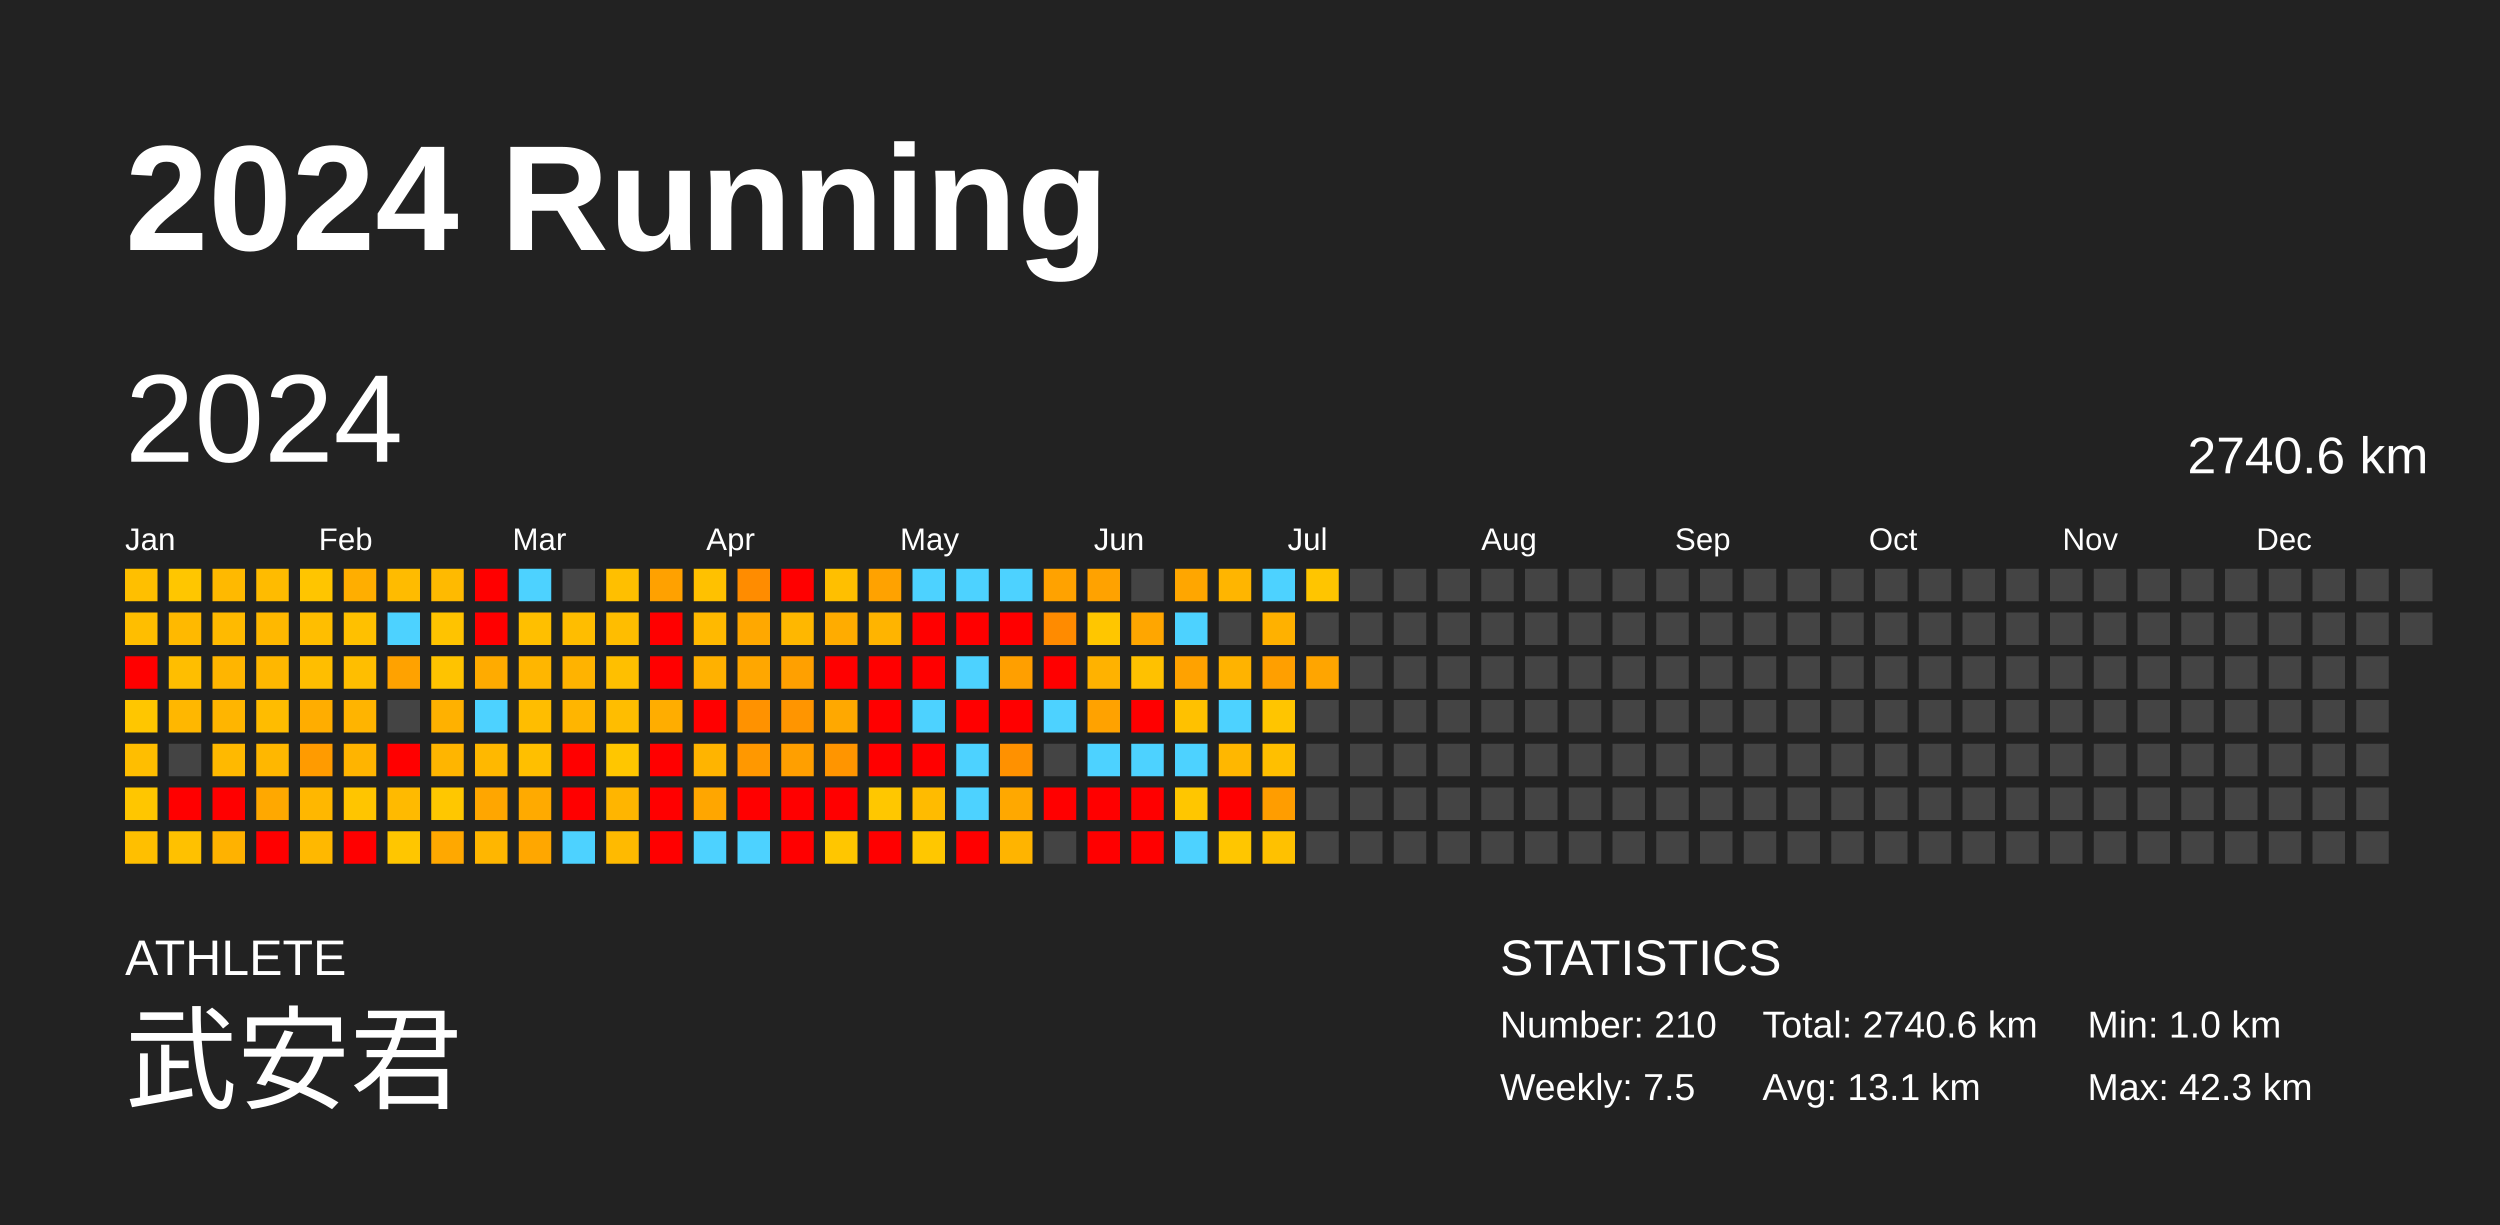
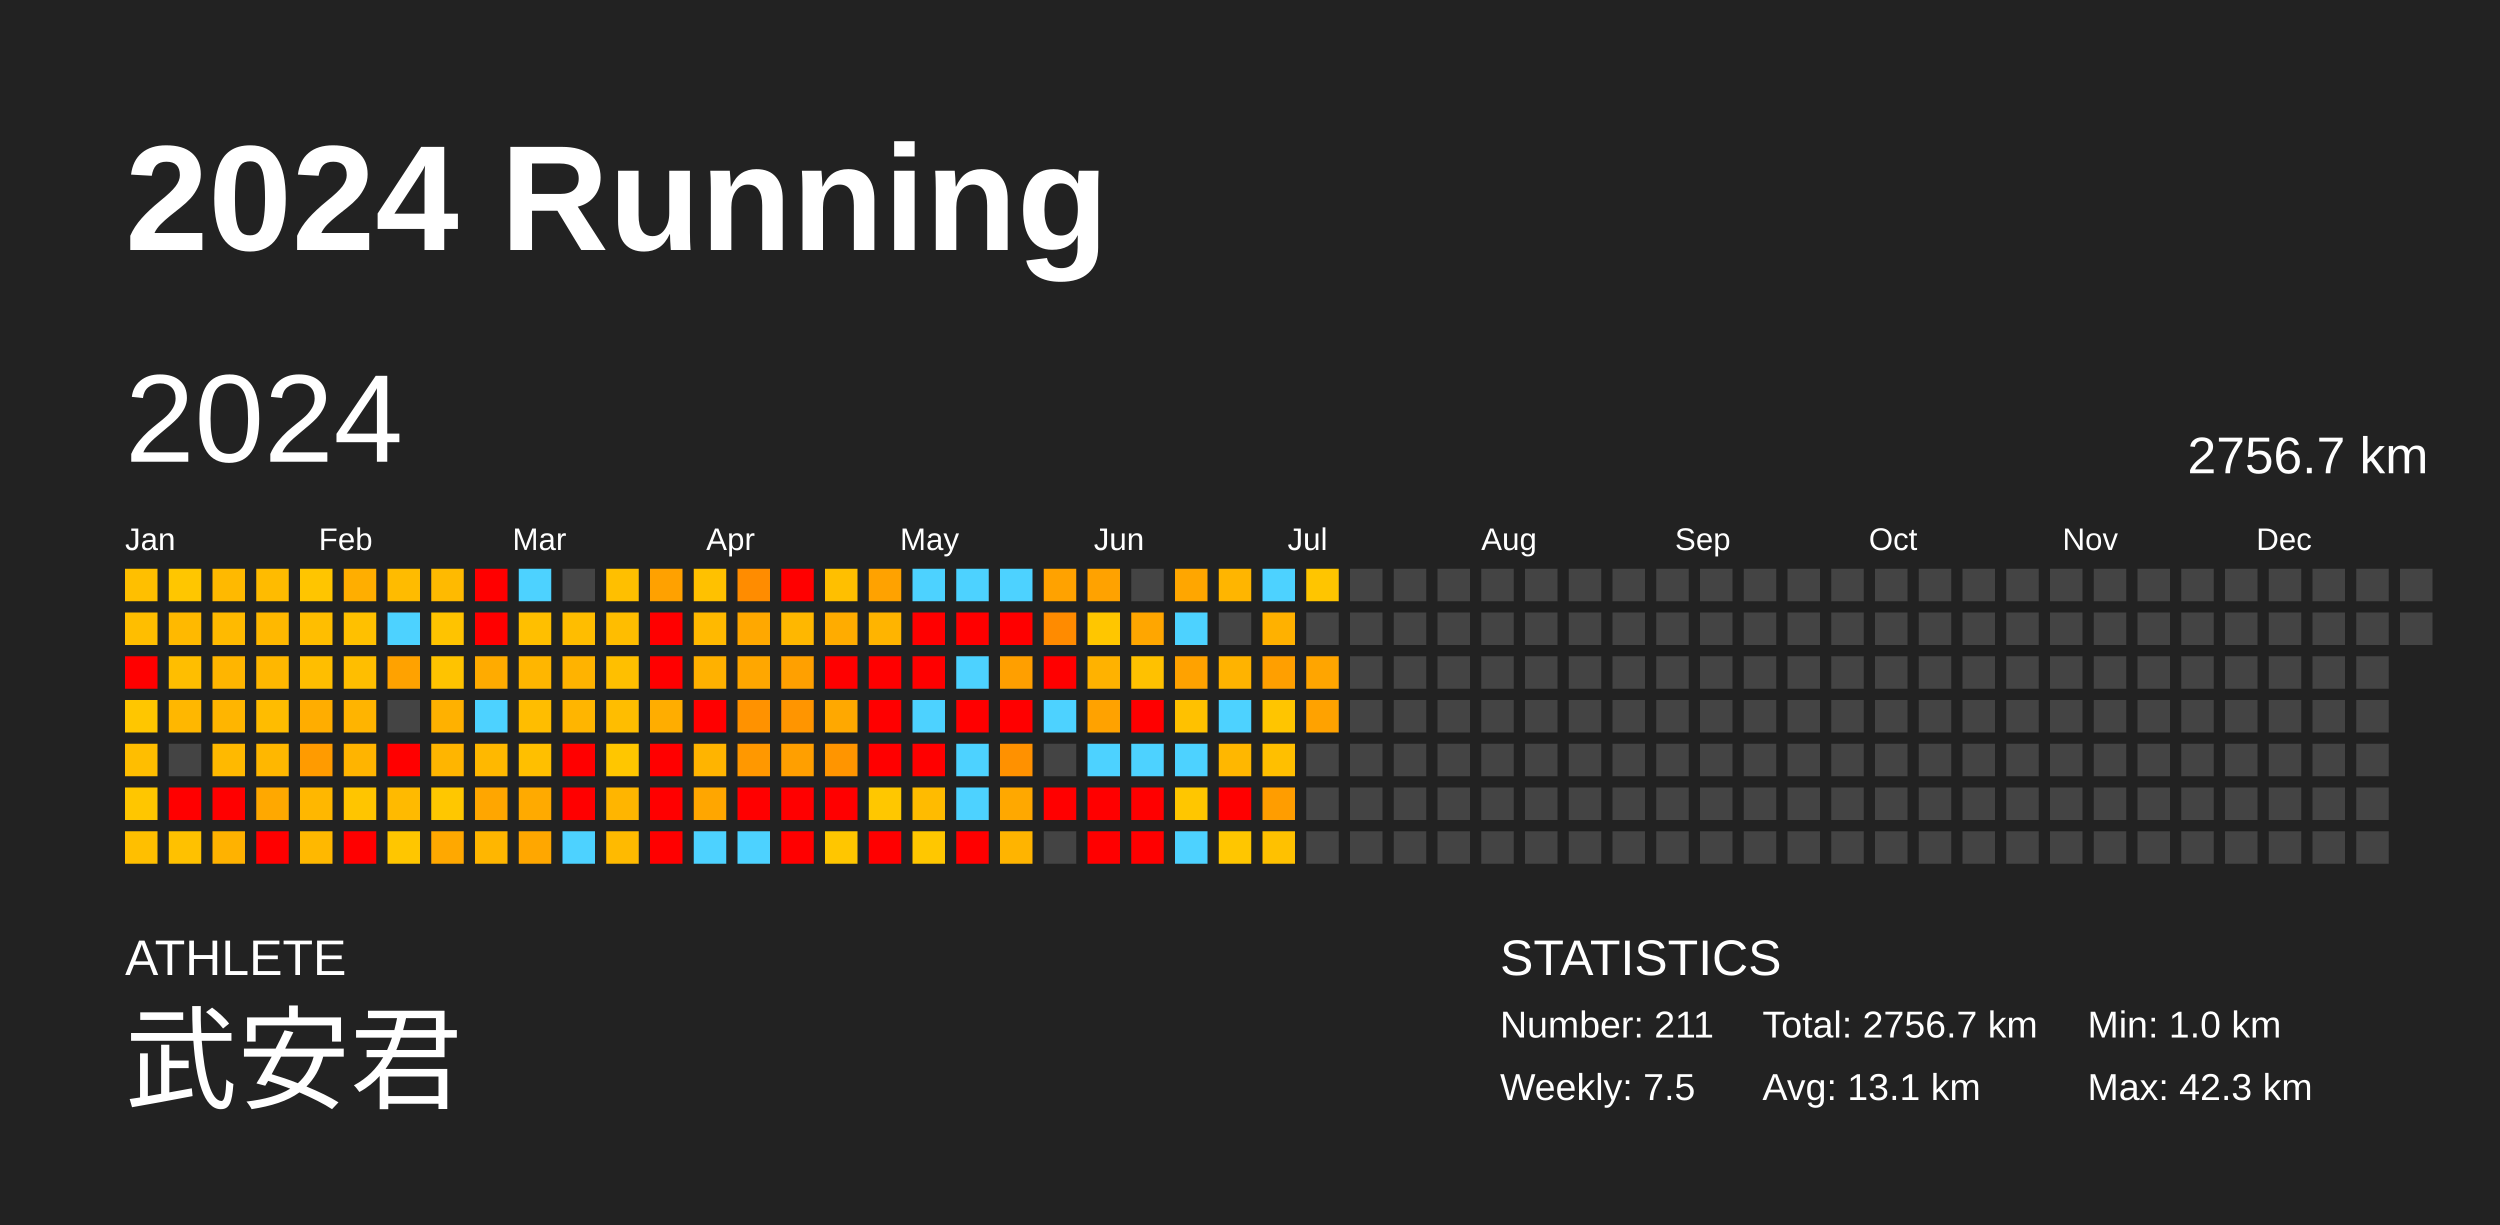
<svg xmlns="http://www.w3.org/2000/svg" baseProfile="full" height="98mm" version="1.1" viewBox="0,0,200,98" width="200mm">
  <defs />
  <rect fill="#222222" height="98" width="200" x="0" y="0" />
  <text fill="#FFFFFF" style="font-size:12px; font-family:Arial; font-weight:bold;" x="10" y="20">2024 Running</text>
  <text fill="#FFFFFF" style="font-size:4px; font-family:Arial" x="10" y="78">ATHLETE</text>
  <text fill="#FFFFFF" style="font-size:9px; font-family:Arial" x="10" y="88">武安君</text>
  <text fill="#FFFFFF" style="font-size:4px; font-family:Arial" x="120" y="78">STATISTICS</text>
-   <text fill="#FFFFFF" style="font-size:3px; font-family:Arial" x="120" y="83">Number: 210</text>
+   <text fill="#FFFFFF" style="font-size:3px; font-family:Arial" x="120" y="83">Number: 211</text>
  <text fill="#FFFFFF" style="font-size:3px; font-family:Arial" x="120" y="88">Weekly: 7.5</text>
-   <text fill="#FFFFFF" style="font-size:3px; font-family:Arial" x="141" y="83">Total: 2740.6 km</text>
+   <text fill="#FFFFFF" style="font-size:3px; font-family:Arial" x="141" y="83">Total: 2756.7 km</text>
  <text fill="#FFFFFF" style="font-size:3px; font-family:Arial" x="141" y="88">Avg: 13.1 km</text>
  <text fill="#FFFFFF" style="font-size:3px; font-family:Arial" x="167" y="83">Min: 1.0 km</text>
  <text fill="#FFFFFF" style="font-size:3px; font-family:Arial" x="167" y="88">Max: 42.3 km</text>
  <text dominant-baseline="hanging" fill="#FFFFFF" style="font-size:10.0px; font-family:Arial;" x="10" y="30">2024</text>
-   <text dominant-baseline="hanging" fill="#FFFFFF" style="font-size:4.125px; font-family:Arial;" x="175" y="35">2740.6 km</text>
+   <text dominant-baseline="hanging" fill="#FFFFFF" style="font-size:4.125px; font-family:Arial;" x="175" y="35">2756.7 km</text>
  <text fill="#FFFFFF" style="font-size:2.5px; font-family:Arial" x="10.0" y="44">Jan</text>
  <text fill="#FFFFFF" style="font-size:2.5px; font-family:Arial" x="25.5" y="44">Feb</text>
  <text fill="#FFFFFF" style="font-size:2.5px; font-family:Arial" x="41.0" y="44">Mar</text>
  <text fill="#FFFFFF" style="font-size:2.5px; font-family:Arial" x="56.5" y="44">Apr</text>
  <text fill="#FFFFFF" style="font-size:2.5px; font-family:Arial" x="72.0" y="44">May</text>
  <text fill="#FFFFFF" style="font-size:2.5px; font-family:Arial" x="87.5" y="44">Jun</text>
  <text fill="#FFFFFF" style="font-size:2.5px; font-family:Arial" x="103.0" y="44">Jul</text>
  <text fill="#FFFFFF" style="font-size:2.5px; font-family:Arial" x="118.5" y="44">Aug</text>
  <text fill="#FFFFFF" style="font-size:2.5px; font-family:Arial" x="134.0" y="44">Sep</text>
  <text fill="#FFFFFF" style="font-size:2.5px; font-family:Arial" x="149.5" y="44">Oct</text>
  <text fill="#FFFFFF" style="font-size:2.5px; font-family:Arial" x="165.0" y="44">Nov</text>
  <text fill="#FFFFFF" style="font-size:2.5px; font-family:Arial" x="180.5" y="44">Dec</text>
  <rect fill="#ffbf00" height="2.6" width="2.6" x="10.0" y="45.5" />
  <rect fill="#ffbe00" height="2.6" width="2.6" x="10.0" y="49.0" />
  <rect fill="red" height="2.6" width="2.6" x="10.0" y="52.5" />
  <rect fill="#ffc600" height="2.6" width="2.6" x="10.0" y="56.0" />
  <rect fill="#ffbe00" height="2.6" width="2.6" x="10.0" y="59.5" />
  <rect fill="#ffc600" height="2.6" width="2.6" x="10.0" y="63.0" />
  <rect fill="#ffbf00" height="2.6" width="2.6" x="10.0" y="66.5" />
  <rect fill="#ffc600" height="2.6" width="2.6" x="13.5" y="45.5" />
  <rect fill="#ffb900" height="2.6" width="2.6" x="13.5" y="49.0" />
  <rect fill="#ffbe00" height="2.6" width="2.6" x="13.5" y="52.5" />
  <rect fill="#ffb700" height="2.6" width="2.6" x="13.5" y="56.0" />
  <rect fill="#444444" height="2.6" width="2.6" x="13.5" y="59.5" />
  <rect fill="red" height="2.6" width="2.6" x="13.5" y="63.0" />
  <rect fill="#ffc100" height="2.6" width="2.6" x="13.5" y="66.5" />
  <rect fill="#ffb900" height="2.6" width="2.6" x="17.0" y="45.5" />
  <rect fill="#ffba00" height="2.6" width="2.6" x="17.0" y="49.0" />
  <rect fill="#ffb500" height="2.6" width="2.6" x="17.0" y="52.5" />
  <rect fill="#ffb500" height="2.6" width="2.6" x="17.0" y="56.0" />
  <rect fill="#ffb900" height="2.6" width="2.6" x="17.0" y="59.5" />
  <rect fill="red" height="2.6" width="2.6" x="17.0" y="63.0" />
  <rect fill="#ffb200" height="2.6" width="2.6" x="17.0" y="66.5" />
  <rect fill="#ffbb00" height="2.6" width="2.6" x="20.5" y="45.5" />
  <rect fill="#ffb800" height="2.6" width="2.6" x="20.5" y="49.0" />
  <rect fill="#ffb700" height="2.6" width="2.6" x="20.5" y="52.5" />
  <rect fill="#ffbc00" height="2.6" width="2.6" x="20.5" y="56.0" />
  <rect fill="#ffb700" height="2.6" width="2.6" x="20.5" y="59.5" />
  <rect fill="#ffa800" height="2.6" width="2.6" x="20.5" y="63.0" />
  <rect fill="red" height="2.6" width="2.6" x="20.5" y="66.5" />
  <rect fill="#ffc500" height="2.6" width="2.6" x="24.0" y="45.5" />
  <rect fill="#ffbe00" height="2.6" width="2.6" x="24.0" y="49.0" />
  <rect fill="#ffbe00" height="2.6" width="2.6" x="24.0" y="52.5" />
  <rect fill="#ffad00" height="2.6" width="2.6" x="24.0" y="56.0" />
  <rect fill="#ff9b00" height="2.6" width="2.6" x="24.0" y="59.5" />
  <rect fill="#ffb700" height="2.6" width="2.6" x="24.0" y="63.0" />
  <rect fill="#ffb800" height="2.6" width="2.6" x="24.0" y="66.5" />
  <rect fill="#ffae00" height="2.6" width="2.6" x="27.5" y="45.5" />
  <rect fill="#ffc000" height="2.6" width="2.6" x="27.5" y="49.0" />
  <rect fill="#ffbe00" height="2.6" width="2.6" x="27.5" y="52.5" />
  <rect fill="#ffb400" height="2.6" width="2.6" x="27.5" y="56.0" />
  <rect fill="#ffb400" height="2.6" width="2.6" x="27.5" y="59.5" />
  <rect fill="#ffc500" height="2.6" width="2.6" x="27.5" y="63.0" />
  <rect fill="red" height="2.6" width="2.6" x="27.5" y="66.5" />
  <rect fill="#ffbb00" height="2.6" width="2.6" x="31.0" y="45.5" />
  <rect fill="#4dd2ff" height="2.6" width="2.6" x="31.0" y="49.0" />
  <rect fill="#ffa200" height="2.6" width="2.6" x="31.0" y="52.5" />
  <rect fill="#444444" height="2.6" width="2.6" x="31.0" y="56.0" />
  <rect fill="red" height="2.6" width="2.6" x="31.0" y="59.5" />
  <rect fill="#ffba00" height="2.6" width="2.6" x="31.0" y="63.0" />
  <rect fill="#ffc600" height="2.6" width="2.6" x="31.0" y="66.5" />
  <rect fill="#ffba00" height="2.6" width="2.6" x="34.5" y="45.5" />
  <rect fill="#ffc300" height="2.6" width="2.6" x="34.5" y="49.0" />
  <rect fill="#ffc300" height="2.6" width="2.6" x="34.5" y="52.5" />
  <rect fill="#ffb100" height="2.6" width="2.6" x="34.5" y="56.0" />
  <rect fill="#ffb500" height="2.6" width="2.6" x="34.5" y="59.5" />
  <rect fill="#ffc700" height="2.6" width="2.6" x="34.5" y="63.0" />
  <rect fill="#ffa800" height="2.6" width="2.6" x="34.5" y="66.5" />
  <rect fill="red" height="2.6" width="2.6" x="38.0" y="45.5" />
  <rect fill="red" height="2.6" width="2.6" x="38.0" y="49.0" />
  <rect fill="#ffab00" height="2.6" width="2.6" x="38.0" y="52.5" />
  <rect fill="#4dd2ff" height="2.6" width="2.6" x="38.0" y="56.0" />
  <rect fill="#ffb800" height="2.6" width="2.6" x="38.0" y="59.5" />
  <rect fill="#ffa600" height="2.6" width="2.6" x="38.0" y="63.0" />
  <rect fill="#ffb600" height="2.6" width="2.6" x="38.0" y="66.5" />
  <rect fill="#4dd2ff" height="2.6" width="2.6" x="41.5" y="45.5" />
  <rect fill="#ffbf00" height="2.6" width="2.6" x="41.5" y="49.0" />
  <rect fill="#ffb600" height="2.6" width="2.6" x="41.5" y="52.5" />
  <rect fill="#ffbd00" height="2.6" width="2.6" x="41.5" y="56.0" />
  <rect fill="#ffbf00" height="2.6" width="2.6" x="41.5" y="59.5" />
  <rect fill="#ffaa00" height="2.6" width="2.6" x="41.5" y="63.0" />
  <rect fill="#ffa700" height="2.6" width="2.6" x="41.5" y="66.5" />
  <rect fill="#444444" height="2.6" width="2.6" x="45.0" y="45.5" />
  <rect fill="#ffbd00" height="2.6" width="2.6" x="45.0" y="49.0" />
  <rect fill="#ffb300" height="2.6" width="2.6" x="45.0" y="52.5" />
  <rect fill="#ffb500" height="2.6" width="2.6" x="45.0" y="56.0" />
  <rect fill="red" height="2.6" width="2.6" x="45.0" y="59.5" />
  <rect fill="red" height="2.6" width="2.6" x="45.0" y="63.0" />
  <rect fill="#4dd2ff" height="2.6" width="2.6" x="45.0" y="66.5" />
  <rect fill="#ffbf00" height="2.6" width="2.6" x="48.5" y="45.5" />
  <rect fill="#ffbd00" height="2.6" width="2.6" x="48.5" y="49.0" />
  <rect fill="#ffbf00" height="2.6" width="2.6" x="48.5" y="52.5" />
  <rect fill="#ffbd00" height="2.6" width="2.6" x="48.5" y="56.0" />
  <rect fill="#ffc600" height="2.6" width="2.6" x="48.5" y="59.5" />
  <rect fill="#ffb500" height="2.6" width="2.6" x="48.5" y="63.0" />
  <rect fill="#ffba00" height="2.6" width="2.6" x="48.5" y="66.5" />
  <rect fill="#ffa100" height="2.6" width="2.6" x="52.0" y="45.5" />
  <rect fill="red" height="2.6" width="2.6" x="52.0" y="49.0" />
  <rect fill="red" height="2.6" width="2.6" x="52.0" y="52.5" />
  <rect fill="#ffad00" height="2.6" width="2.6" x="52.0" y="56.0" />
  <rect fill="red" height="2.6" width="2.6" x="52.0" y="59.5" />
  <rect fill="red" height="2.6" width="2.6" x="52.0" y="63.0" />
  <rect fill="red" height="2.6" width="2.6" x="52.0" y="66.5" />
  <rect fill="#ffc100" height="2.6" width="2.6" x="55.5" y="45.5" />
  <rect fill="#ffb900" height="2.6" width="2.6" x="55.5" y="49.0" />
  <rect fill="#ffb100" height="2.6" width="2.6" x="55.5" y="52.5" />
  <rect fill="red" height="2.6" width="2.6" x="55.5" y="56.0" />
  <rect fill="#ffb400" height="2.6" width="2.6" x="55.5" y="59.5" />
  <rect fill="#ffa600" height="2.6" width="2.6" x="55.5" y="63.0" />
  <rect fill="#4dd2ff" height="2.6" width="2.6" x="55.5" y="66.5" />
  <rect fill="#ff8c00" height="2.6" width="2.6" x="59.0" y="45.5" />
  <rect fill="#ffa800" height="2.6" width="2.6" x="59.0" y="49.0" />
  <rect fill="#ffa700" height="2.6" width="2.6" x="59.0" y="52.5" />
  <rect fill="#ff9200" height="2.6" width="2.6" x="59.0" y="56.0" />
  <rect fill="#ff9800" height="2.6" width="2.6" x="59.0" y="59.5" />
  <rect fill="red" height="2.6" width="2.6" x="59.0" y="63.0" />
  <rect fill="#4dd2ff" height="2.6" width="2.6" x="59.0" y="66.5" />
  <rect fill="red" height="2.6" width="2.6" x="62.5" y="45.5" />
  <rect fill="#ffb700" height="2.6" width="2.6" x="62.5" y="49.0" />
  <rect fill="#ffa000" height="2.6" width="2.6" x="62.5" y="52.5" />
  <rect fill="#ff9500" height="2.6" width="2.6" x="62.5" y="56.0" />
  <rect fill="#ff9f00" height="2.6" width="2.6" x="62.5" y="59.5" />
  <rect fill="red" height="2.6" width="2.6" x="62.5" y="63.0" />
  <rect fill="red" height="2.6" width="2.6" x="62.5" y="66.5" />
  <rect fill="#ffbf00" height="2.6" width="2.6" x="66.0" y="45.5" />
  <rect fill="#ffac00" height="2.6" width="2.6" x="66.0" y="49.0" />
  <rect fill="red" height="2.6" width="2.6" x="66.0" y="52.5" />
  <rect fill="#ffa800" height="2.6" width="2.6" x="66.0" y="56.0" />
  <rect fill="#ff9500" height="2.6" width="2.6" x="66.0" y="59.5" />
  <rect fill="red" height="2.6" width="2.6" x="66.0" y="63.0" />
  <rect fill="#ffc600" height="2.6" width="2.6" x="66.0" y="66.5" />
  <rect fill="#ffa200" height="2.6" width="2.6" x="69.5" y="45.5" />
  <rect fill="#ffb400" height="2.6" width="2.6" x="69.5" y="49.0" />
  <rect fill="red" height="2.6" width="2.6" x="69.5" y="52.5" />
  <rect fill="red" height="2.6" width="2.6" x="69.5" y="56.0" />
  <rect fill="red" height="2.6" width="2.6" x="69.5" y="59.5" />
  <rect fill="#ffc700" height="2.6" width="2.6" x="69.5" y="63.0" />
  <rect fill="red" height="2.6" width="2.6" x="69.5" y="66.5" />
  <rect fill="#4dd2ff" height="2.6" width="2.6" x="73.0" y="45.5" />
  <rect fill="red" height="2.6" width="2.6" x="73.0" y="49.0" />
  <rect fill="red" height="2.6" width="2.6" x="73.0" y="52.5" />
  <rect fill="#4dd2ff" height="2.6" width="2.6" x="73.0" y="56.0" />
  <rect fill="red" height="2.6" width="2.6" x="73.0" y="59.5" />
  <rect fill="#ffbb00" height="2.6" width="2.6" x="73.0" y="63.0" />
  <rect fill="#ffc700" height="2.6" width="2.6" x="73.0" y="66.5" />
  <rect fill="#4dd2ff" height="2.6" width="2.6" x="76.5" y="45.5" />
  <rect fill="red" height="2.6" width="2.6" x="76.5" y="49.0" />
  <rect fill="#4dd2ff" height="2.6" width="2.6" x="76.5" y="52.5" />
  <rect fill="red" height="2.6" width="2.6" x="76.5" y="56.0" />
  <rect fill="#4dd2ff" height="2.6" width="2.6" x="76.5" y="59.5" />
  <rect fill="#4dd2ff" height="2.6" width="2.6" x="76.5" y="63.0" />
  <rect fill="red" height="2.6" width="2.6" x="76.5" y="66.5" />
  <rect fill="#4dd2ff" height="2.6" width="2.6" x="80.0" y="45.5" />
  <rect fill="red" height="2.6" width="2.6" x="80.0" y="49.0" />
  <rect fill="#ff9f00" height="2.6" width="2.6" x="80.0" y="52.5" />
  <rect fill="red" height="2.6" width="2.6" x="80.0" y="56.0" />
  <rect fill="#ff9100" height="2.6" width="2.6" x="80.0" y="59.5" />
  <rect fill="#ffa800" height="2.6" width="2.6" x="80.0" y="63.0" />
  <rect fill="#ffb400" height="2.6" width="2.6" x="80.0" y="66.5" />
  <rect fill="#ffa200" height="2.6" width="2.6" x="83.5" y="45.5" />
  <rect fill="#ff8b00" height="2.6" width="2.6" x="83.5" y="49.0" />
  <rect fill="red" height="2.6" width="2.6" x="83.5" y="52.5" />
  <rect fill="#4dd2ff" height="2.6" width="2.6" x="83.5" y="56.0" />
  <rect fill="#444444" height="2.6" width="2.6" x="83.5" y="59.5" />
  <rect fill="red" height="2.6" width="2.6" x="83.5" y="63.0" />
  <rect fill="#444444" height="2.6" width="2.6" x="83.5" y="66.5" />
  <rect fill="#ffa200" height="2.6" width="2.6" x="87.0" y="45.5" />
  <rect fill="#ffc600" height="2.6" width="2.6" x="87.0" y="49.0" />
  <rect fill="#ffb200" height="2.6" width="2.6" x="87.0" y="52.5" />
  <rect fill="#ffa200" height="2.6" width="2.6" x="87.0" y="56.0" />
  <rect fill="#4dd2ff" height="2.6" width="2.6" x="87.0" y="59.5" />
  <rect fill="red" height="2.6" width="2.6" x="87.0" y="63.0" />
  <rect fill="red" height="2.6" width="2.6" x="87.0" y="66.5" />
  <rect fill="#444444" height="2.6" width="2.6" x="90.5" y="45.5" />
  <rect fill="#ffa600" height="2.6" width="2.6" x="90.5" y="49.0" />
  <rect fill="#ffc100" height="2.6" width="2.6" x="90.5" y="52.5" />
  <rect fill="red" height="2.6" width="2.6" x="90.5" y="56.0" />
  <rect fill="#4dd2ff" height="2.6" width="2.6" x="90.5" y="59.5" />
  <rect fill="red" height="2.6" width="2.6" x="90.5" y="63.0" />
  <rect fill="red" height="2.6" width="2.6" x="90.5" y="66.5" />
  <rect fill="#ffa600" height="2.6" width="2.6" x="94.0" y="45.5" />
  <rect fill="#4dd2ff" height="2.6" width="2.6" x="94.0" y="49.0" />
  <rect fill="#ffa200" height="2.6" width="2.6" x="94.0" y="52.5" />
  <rect fill="#ffc100" height="2.6" width="2.6" x="94.0" y="56.0" />
  <rect fill="#4dd2ff" height="2.6" width="2.6" x="94.0" y="59.5" />
  <rect fill="#ffc600" height="2.6" width="2.6" x="94.0" y="63.0" />
  <rect fill="#4dd2ff" height="2.6" width="2.6" x="94.0" y="66.5" />
  <rect fill="#ffb500" height="2.6" width="2.6" x="97.5" y="45.5" />
  <rect fill="#444444" height="2.6" width="2.6" x="97.5" y="49.0" />
  <rect fill="#ffb300" height="2.6" width="2.6" x="97.5" y="52.5" />
  <rect fill="#4dd2ff" height="2.6" width="2.6" x="97.5" y="56.0" />
  <rect fill="#ffb700" height="2.6" width="2.6" x="97.5" y="59.5" />
  <rect fill="red" height="2.6" width="2.6" x="97.5" y="63.0" />
  <rect fill="#ffc600" height="2.6" width="2.6" x="97.5" y="66.5" />
  <rect fill="#4dd2ff" height="2.6" width="2.6" x="101.0" y="45.5" />
  <rect fill="#ffb100" height="2.6" width="2.6" x="101.0" y="49.0" />
  <rect fill="#ff9f00" height="2.6" width="2.6" x="101.0" y="52.5" />
  <rect fill="#ffc500" height="2.6" width="2.6" x="101.0" y="56.0" />
  <rect fill="#ffbf00" height="2.6" width="2.6" x="101.0" y="59.5" />
  <rect fill="#ff9d00" height="2.6" width="2.6" x="101.0" y="63.0" />
  <rect fill="#ffc100" height="2.6" width="2.6" x="101.0" y="66.5" />
  <rect fill="#ffc500" height="2.6" width="2.6" x="104.5" y="45.5" />
  <rect fill="#444444" height="2.6" width="2.6" x="104.5" y="49.0" />
  <rect fill="#ffa500" height="2.6" width="2.6" x="104.5" y="52.5" />
-   <rect fill="#444444" height="2.6" width="2.6" x="104.5" y="56.0" />
+   <rect fill="#ffa200" height="2.6" width="2.6" x="104.5" y="56.0" />
  <rect fill="#444444" height="2.6" width="2.6" x="104.5" y="59.5" />
  <rect fill="#444444" height="2.6" width="2.6" x="104.5" y="63.0" />
  <rect fill="#444444" height="2.6" width="2.6" x="104.5" y="66.5" />
  <rect fill="#444444" height="2.6" width="2.6" x="108.0" y="45.5" />
  <rect fill="#444444" height="2.6" width="2.6" x="108.0" y="49.0" />
  <rect fill="#444444" height="2.6" width="2.6" x="108.0" y="52.5" />
  <rect fill="#444444" height="2.6" width="2.6" x="108.0" y="56.0" />
  <rect fill="#444444" height="2.6" width="2.6" x="108.0" y="59.5" />
  <rect fill="#444444" height="2.6" width="2.6" x="108.0" y="63.0" />
  <rect fill="#444444" height="2.6" width="2.6" x="108.0" y="66.5" />
  <rect fill="#444444" height="2.6" width="2.6" x="111.5" y="45.5" />
  <rect fill="#444444" height="2.6" width="2.6" x="111.5" y="49.0" />
  <rect fill="#444444" height="2.6" width="2.6" x="111.5" y="52.5" />
  <rect fill="#444444" height="2.6" width="2.6" x="111.5" y="56.0" />
  <rect fill="#444444" height="2.6" width="2.6" x="111.5" y="59.5" />
  <rect fill="#444444" height="2.6" width="2.6" x="111.5" y="63.0" />
  <rect fill="#444444" height="2.6" width="2.6" x="111.5" y="66.5" />
  <rect fill="#444444" height="2.6" width="2.6" x="115.0" y="45.5" />
  <rect fill="#444444" height="2.6" width="2.6" x="115.0" y="49.0" />
  <rect fill="#444444" height="2.6" width="2.6" x="115.0" y="52.5" />
  <rect fill="#444444" height="2.6" width="2.6" x="115.0" y="56.0" />
  <rect fill="#444444" height="2.6" width="2.6" x="115.0" y="59.5" />
  <rect fill="#444444" height="2.6" width="2.6" x="115.0" y="63.0" />
  <rect fill="#444444" height="2.6" width="2.6" x="115.0" y="66.5" />
  <rect fill="#444444" height="2.6" width="2.6" x="118.5" y="45.5" />
  <rect fill="#444444" height="2.6" width="2.6" x="118.5" y="49.0" />
  <rect fill="#444444" height="2.6" width="2.6" x="118.5" y="52.5" />
  <rect fill="#444444" height="2.6" width="2.6" x="118.5" y="56.0" />
  <rect fill="#444444" height="2.6" width="2.6" x="118.5" y="59.5" />
  <rect fill="#444444" height="2.6" width="2.6" x="118.5" y="63.0" />
  <rect fill="#444444" height="2.6" width="2.6" x="118.5" y="66.5" />
  <rect fill="#444444" height="2.6" width="2.6" x="122.0" y="45.5" />
  <rect fill="#444444" height="2.6" width="2.6" x="122.0" y="49.0" />
  <rect fill="#444444" height="2.6" width="2.6" x="122.0" y="52.5" />
  <rect fill="#444444" height="2.6" width="2.6" x="122.0" y="56.0" />
  <rect fill="#444444" height="2.6" width="2.6" x="122.0" y="59.5" />
  <rect fill="#444444" height="2.6" width="2.6" x="122.0" y="63.0" />
  <rect fill="#444444" height="2.6" width="2.6" x="122.0" y="66.5" />
  <rect fill="#444444" height="2.6" width="2.6" x="125.5" y="45.5" />
  <rect fill="#444444" height="2.6" width="2.6" x="125.5" y="49.0" />
  <rect fill="#444444" height="2.6" width="2.6" x="125.5" y="52.5" />
  <rect fill="#444444" height="2.6" width="2.6" x="125.5" y="56.0" />
  <rect fill="#444444" height="2.6" width="2.6" x="125.5" y="59.5" />
  <rect fill="#444444" height="2.6" width="2.6" x="125.5" y="63.0" />
  <rect fill="#444444" height="2.6" width="2.6" x="125.5" y="66.5" />
  <rect fill="#444444" height="2.6" width="2.6" x="129.0" y="45.5" />
  <rect fill="#444444" height="2.6" width="2.6" x="129.0" y="49.0" />
  <rect fill="#444444" height="2.6" width="2.6" x="129.0" y="52.5" />
  <rect fill="#444444" height="2.6" width="2.6" x="129.0" y="56.0" />
  <rect fill="#444444" height="2.6" width="2.6" x="129.0" y="59.5" />
  <rect fill="#444444" height="2.6" width="2.6" x="129.0" y="63.0" />
  <rect fill="#444444" height="2.6" width="2.6" x="129.0" y="66.5" />
  <rect fill="#444444" height="2.6" width="2.6" x="132.5" y="45.5" />
  <rect fill="#444444" height="2.6" width="2.6" x="132.5" y="49.0" />
  <rect fill="#444444" height="2.6" width="2.6" x="132.5" y="52.5" />
  <rect fill="#444444" height="2.6" width="2.6" x="132.5" y="56.0" />
  <rect fill="#444444" height="2.6" width="2.6" x="132.5" y="59.5" />
  <rect fill="#444444" height="2.6" width="2.6" x="132.5" y="63.0" />
  <rect fill="#444444" height="2.6" width="2.6" x="132.5" y="66.5" />
  <rect fill="#444444" height="2.6" width="2.6" x="136.0" y="45.5" />
  <rect fill="#444444" height="2.6" width="2.6" x="136.0" y="49.0" />
  <rect fill="#444444" height="2.6" width="2.6" x="136.0" y="52.5" />
  <rect fill="#444444" height="2.6" width="2.6" x="136.0" y="56.0" />
  <rect fill="#444444" height="2.6" width="2.6" x="136.0" y="59.5" />
  <rect fill="#444444" height="2.6" width="2.6" x="136.0" y="63.0" />
  <rect fill="#444444" height="2.6" width="2.6" x="136.0" y="66.5" />
  <rect fill="#444444" height="2.6" width="2.6" x="139.5" y="45.5" />
  <rect fill="#444444" height="2.6" width="2.6" x="139.5" y="49.0" />
  <rect fill="#444444" height="2.6" width="2.6" x="139.5" y="52.5" />
  <rect fill="#444444" height="2.6" width="2.6" x="139.5" y="56.0" />
  <rect fill="#444444" height="2.6" width="2.6" x="139.5" y="59.5" />
  <rect fill="#444444" height="2.6" width="2.6" x="139.5" y="63.0" />
  <rect fill="#444444" height="2.6" width="2.6" x="139.5" y="66.5" />
  <rect fill="#444444" height="2.6" width="2.6" x="143.0" y="45.5" />
  <rect fill="#444444" height="2.6" width="2.6" x="143.0" y="49.0" />
  <rect fill="#444444" height="2.6" width="2.6" x="143.0" y="52.5" />
  <rect fill="#444444" height="2.6" width="2.6" x="143.0" y="56.0" />
  <rect fill="#444444" height="2.6" width="2.6" x="143.0" y="59.5" />
  <rect fill="#444444" height="2.6" width="2.6" x="143.0" y="63.0" />
  <rect fill="#444444" height="2.6" width="2.6" x="143.0" y="66.5" />
  <rect fill="#444444" height="2.6" width="2.6" x="146.5" y="45.5" />
  <rect fill="#444444" height="2.6" width="2.6" x="146.5" y="49.0" />
  <rect fill="#444444" height="2.6" width="2.6" x="146.5" y="52.5" />
  <rect fill="#444444" height="2.6" width="2.6" x="146.5" y="56.0" />
  <rect fill="#444444" height="2.6" width="2.6" x="146.5" y="59.5" />
  <rect fill="#444444" height="2.6" width="2.6" x="146.5" y="63.0" />
  <rect fill="#444444" height="2.6" width="2.6" x="146.5" y="66.5" />
  <rect fill="#444444" height="2.6" width="2.6" x="150.0" y="45.5" />
  <rect fill="#444444" height="2.6" width="2.6" x="150.0" y="49.0" />
  <rect fill="#444444" height="2.6" width="2.6" x="150.0" y="52.5" />
  <rect fill="#444444" height="2.6" width="2.6" x="150.0" y="56.0" />
  <rect fill="#444444" height="2.6" width="2.6" x="150.0" y="59.5" />
  <rect fill="#444444" height="2.6" width="2.6" x="150.0" y="63.0" />
  <rect fill="#444444" height="2.6" width="2.6" x="150.0" y="66.5" />
  <rect fill="#444444" height="2.6" width="2.6" x="153.5" y="45.5" />
  <rect fill="#444444" height="2.6" width="2.6" x="153.5" y="49.0" />
  <rect fill="#444444" height="2.6" width="2.6" x="153.5" y="52.5" />
  <rect fill="#444444" height="2.6" width="2.6" x="153.5" y="56.0" />
  <rect fill="#444444" height="2.6" width="2.6" x="153.5" y="59.5" />
  <rect fill="#444444" height="2.6" width="2.6" x="153.5" y="63.0" />
  <rect fill="#444444" height="2.6" width="2.6" x="153.5" y="66.5" />
  <rect fill="#444444" height="2.6" width="2.6" x="157.0" y="45.5" />
  <rect fill="#444444" height="2.6" width="2.6" x="157.0" y="49.0" />
  <rect fill="#444444" height="2.6" width="2.6" x="157.0" y="52.5" />
  <rect fill="#444444" height="2.6" width="2.6" x="157.0" y="56.0" />
  <rect fill="#444444" height="2.6" width="2.6" x="157.0" y="59.5" />
  <rect fill="#444444" height="2.6" width="2.6" x="157.0" y="63.0" />
  <rect fill="#444444" height="2.6" width="2.6" x="157.0" y="66.5" />
  <rect fill="#444444" height="2.6" width="2.6" x="160.5" y="45.5" />
  <rect fill="#444444" height="2.6" width="2.6" x="160.5" y="49.0" />
  <rect fill="#444444" height="2.6" width="2.6" x="160.5" y="52.5" />
  <rect fill="#444444" height="2.6" width="2.6" x="160.5" y="56.0" />
  <rect fill="#444444" height="2.6" width="2.6" x="160.5" y="59.5" />
  <rect fill="#444444" height="2.6" width="2.6" x="160.5" y="63.0" />
  <rect fill="#444444" height="2.6" width="2.6" x="160.5" y="66.5" />
  <rect fill="#444444" height="2.6" width="2.6" x="164.0" y="45.5" />
  <rect fill="#444444" height="2.6" width="2.6" x="164.0" y="49.0" />
  <rect fill="#444444" height="2.6" width="2.6" x="164.0" y="52.5" />
  <rect fill="#444444" height="2.6" width="2.6" x="164.0" y="56.0" />
  <rect fill="#444444" height="2.6" width="2.6" x="164.0" y="59.5" />
  <rect fill="#444444" height="2.6" width="2.6" x="164.0" y="63.0" />
  <rect fill="#444444" height="2.6" width="2.6" x="164.0" y="66.5" />
  <rect fill="#444444" height="2.6" width="2.6" x="167.5" y="45.5" />
  <rect fill="#444444" height="2.6" width="2.6" x="167.5" y="49.0" />
  <rect fill="#444444" height="2.6" width="2.6" x="167.5" y="52.5" />
  <rect fill="#444444" height="2.6" width="2.6" x="167.5" y="56.0" />
  <rect fill="#444444" height="2.6" width="2.6" x="167.5" y="59.5" />
  <rect fill="#444444" height="2.6" width="2.6" x="167.5" y="63.0" />
  <rect fill="#444444" height="2.6" width="2.6" x="167.5" y="66.5" />
  <rect fill="#444444" height="2.6" width="2.6" x="171.0" y="45.5" />
  <rect fill="#444444" height="2.6" width="2.6" x="171.0" y="49.0" />
  <rect fill="#444444" height="2.6" width="2.6" x="171.0" y="52.5" />
  <rect fill="#444444" height="2.6" width="2.6" x="171.0" y="56.0" />
  <rect fill="#444444" height="2.6" width="2.6" x="171.0" y="59.5" />
  <rect fill="#444444" height="2.6" width="2.6" x="171.0" y="63.0" />
  <rect fill="#444444" height="2.6" width="2.6" x="171.0" y="66.5" />
  <rect fill="#444444" height="2.6" width="2.6" x="174.5" y="45.5" />
  <rect fill="#444444" height="2.6" width="2.6" x="174.5" y="49.0" />
  <rect fill="#444444" height="2.6" width="2.6" x="174.5" y="52.5" />
  <rect fill="#444444" height="2.6" width="2.6" x="174.5" y="56.0" />
  <rect fill="#444444" height="2.6" width="2.6" x="174.5" y="59.5" />
  <rect fill="#444444" height="2.6" width="2.6" x="174.5" y="63.0" />
  <rect fill="#444444" height="2.6" width="2.6" x="174.5" y="66.5" />
  <rect fill="#444444" height="2.6" width="2.6" x="178.0" y="45.5" />
  <rect fill="#444444" height="2.6" width="2.6" x="178.0" y="49.0" />
  <rect fill="#444444" height="2.6" width="2.6" x="178.0" y="52.5" />
  <rect fill="#444444" height="2.6" width="2.6" x="178.0" y="56.0" />
  <rect fill="#444444" height="2.6" width="2.6" x="178.0" y="59.5" />
  <rect fill="#444444" height="2.6" width="2.6" x="178.0" y="63.0" />
  <rect fill="#444444" height="2.6" width="2.6" x="178.0" y="66.5" />
  <rect fill="#444444" height="2.6" width="2.6" x="181.5" y="45.5" />
  <rect fill="#444444" height="2.6" width="2.6" x="181.5" y="49.0" />
  <rect fill="#444444" height="2.6" width="2.6" x="181.5" y="52.5" />
  <rect fill="#444444" height="2.6" width="2.6" x="181.5" y="56.0" />
  <rect fill="#444444" height="2.6" width="2.6" x="181.5" y="59.5" />
  <rect fill="#444444" height="2.6" width="2.6" x="181.5" y="63.0" />
  <rect fill="#444444" height="2.6" width="2.6" x="181.5" y="66.5" />
  <rect fill="#444444" height="2.6" width="2.6" x="185.0" y="45.5" />
  <rect fill="#444444" height="2.6" width="2.6" x="185.0" y="49.0" />
  <rect fill="#444444" height="2.6" width="2.6" x="185.0" y="52.5" />
  <rect fill="#444444" height="2.6" width="2.6" x="185.0" y="56.0" />
  <rect fill="#444444" height="2.6" width="2.6" x="185.0" y="59.5" />
  <rect fill="#444444" height="2.6" width="2.6" x="185.0" y="63.0" />
  <rect fill="#444444" height="2.6" width="2.6" x="185.0" y="66.5" />
  <rect fill="#444444" height="2.6" width="2.6" x="188.5" y="45.5" />
  <rect fill="#444444" height="2.6" width="2.6" x="188.5" y="49.0" />
  <rect fill="#444444" height="2.6" width="2.6" x="188.5" y="52.5" />
  <rect fill="#444444" height="2.6" width="2.6" x="188.5" y="56.0" />
  <rect fill="#444444" height="2.6" width="2.6" x="188.5" y="59.5" />
  <rect fill="#444444" height="2.6" width="2.6" x="188.5" y="63.0" />
  <rect fill="#444444" height="2.6" width="2.6" x="188.5" y="66.5" />
  <rect fill="#444444" height="2.6" width="2.6" x="192.0" y="45.5" />
  <rect fill="#444444" height="2.6" width="2.6" x="192.0" y="49.0" />
</svg>
